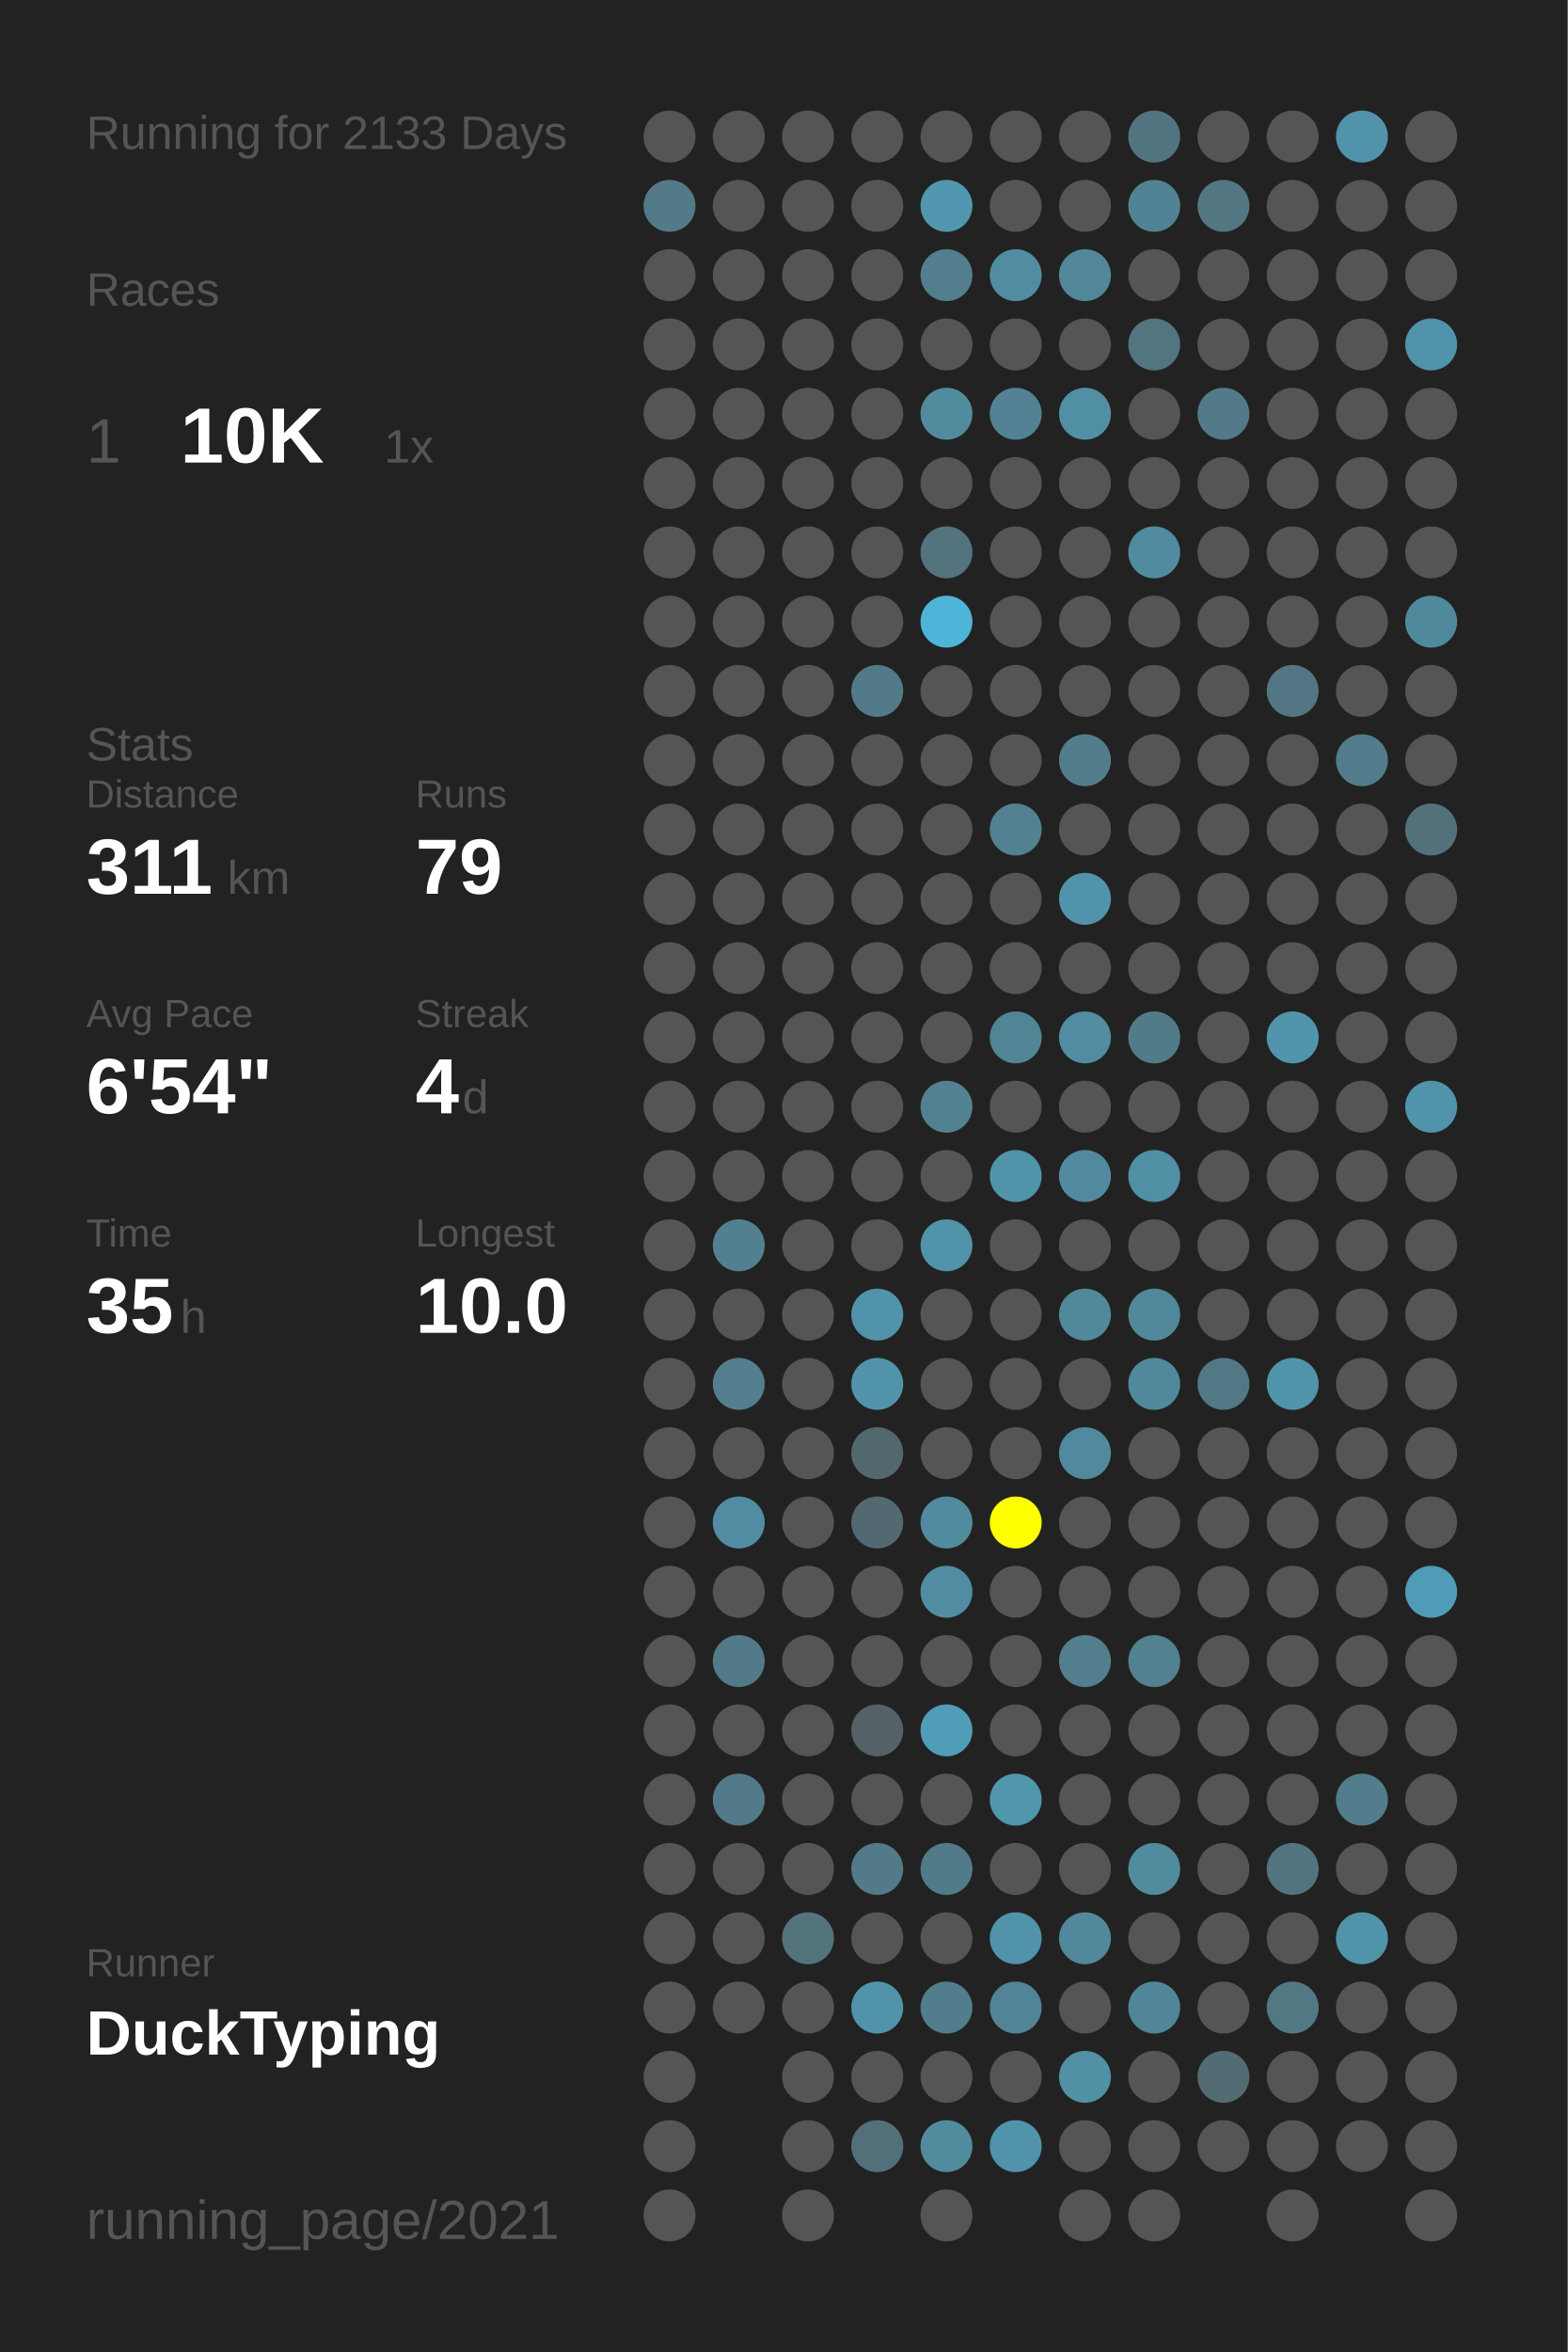
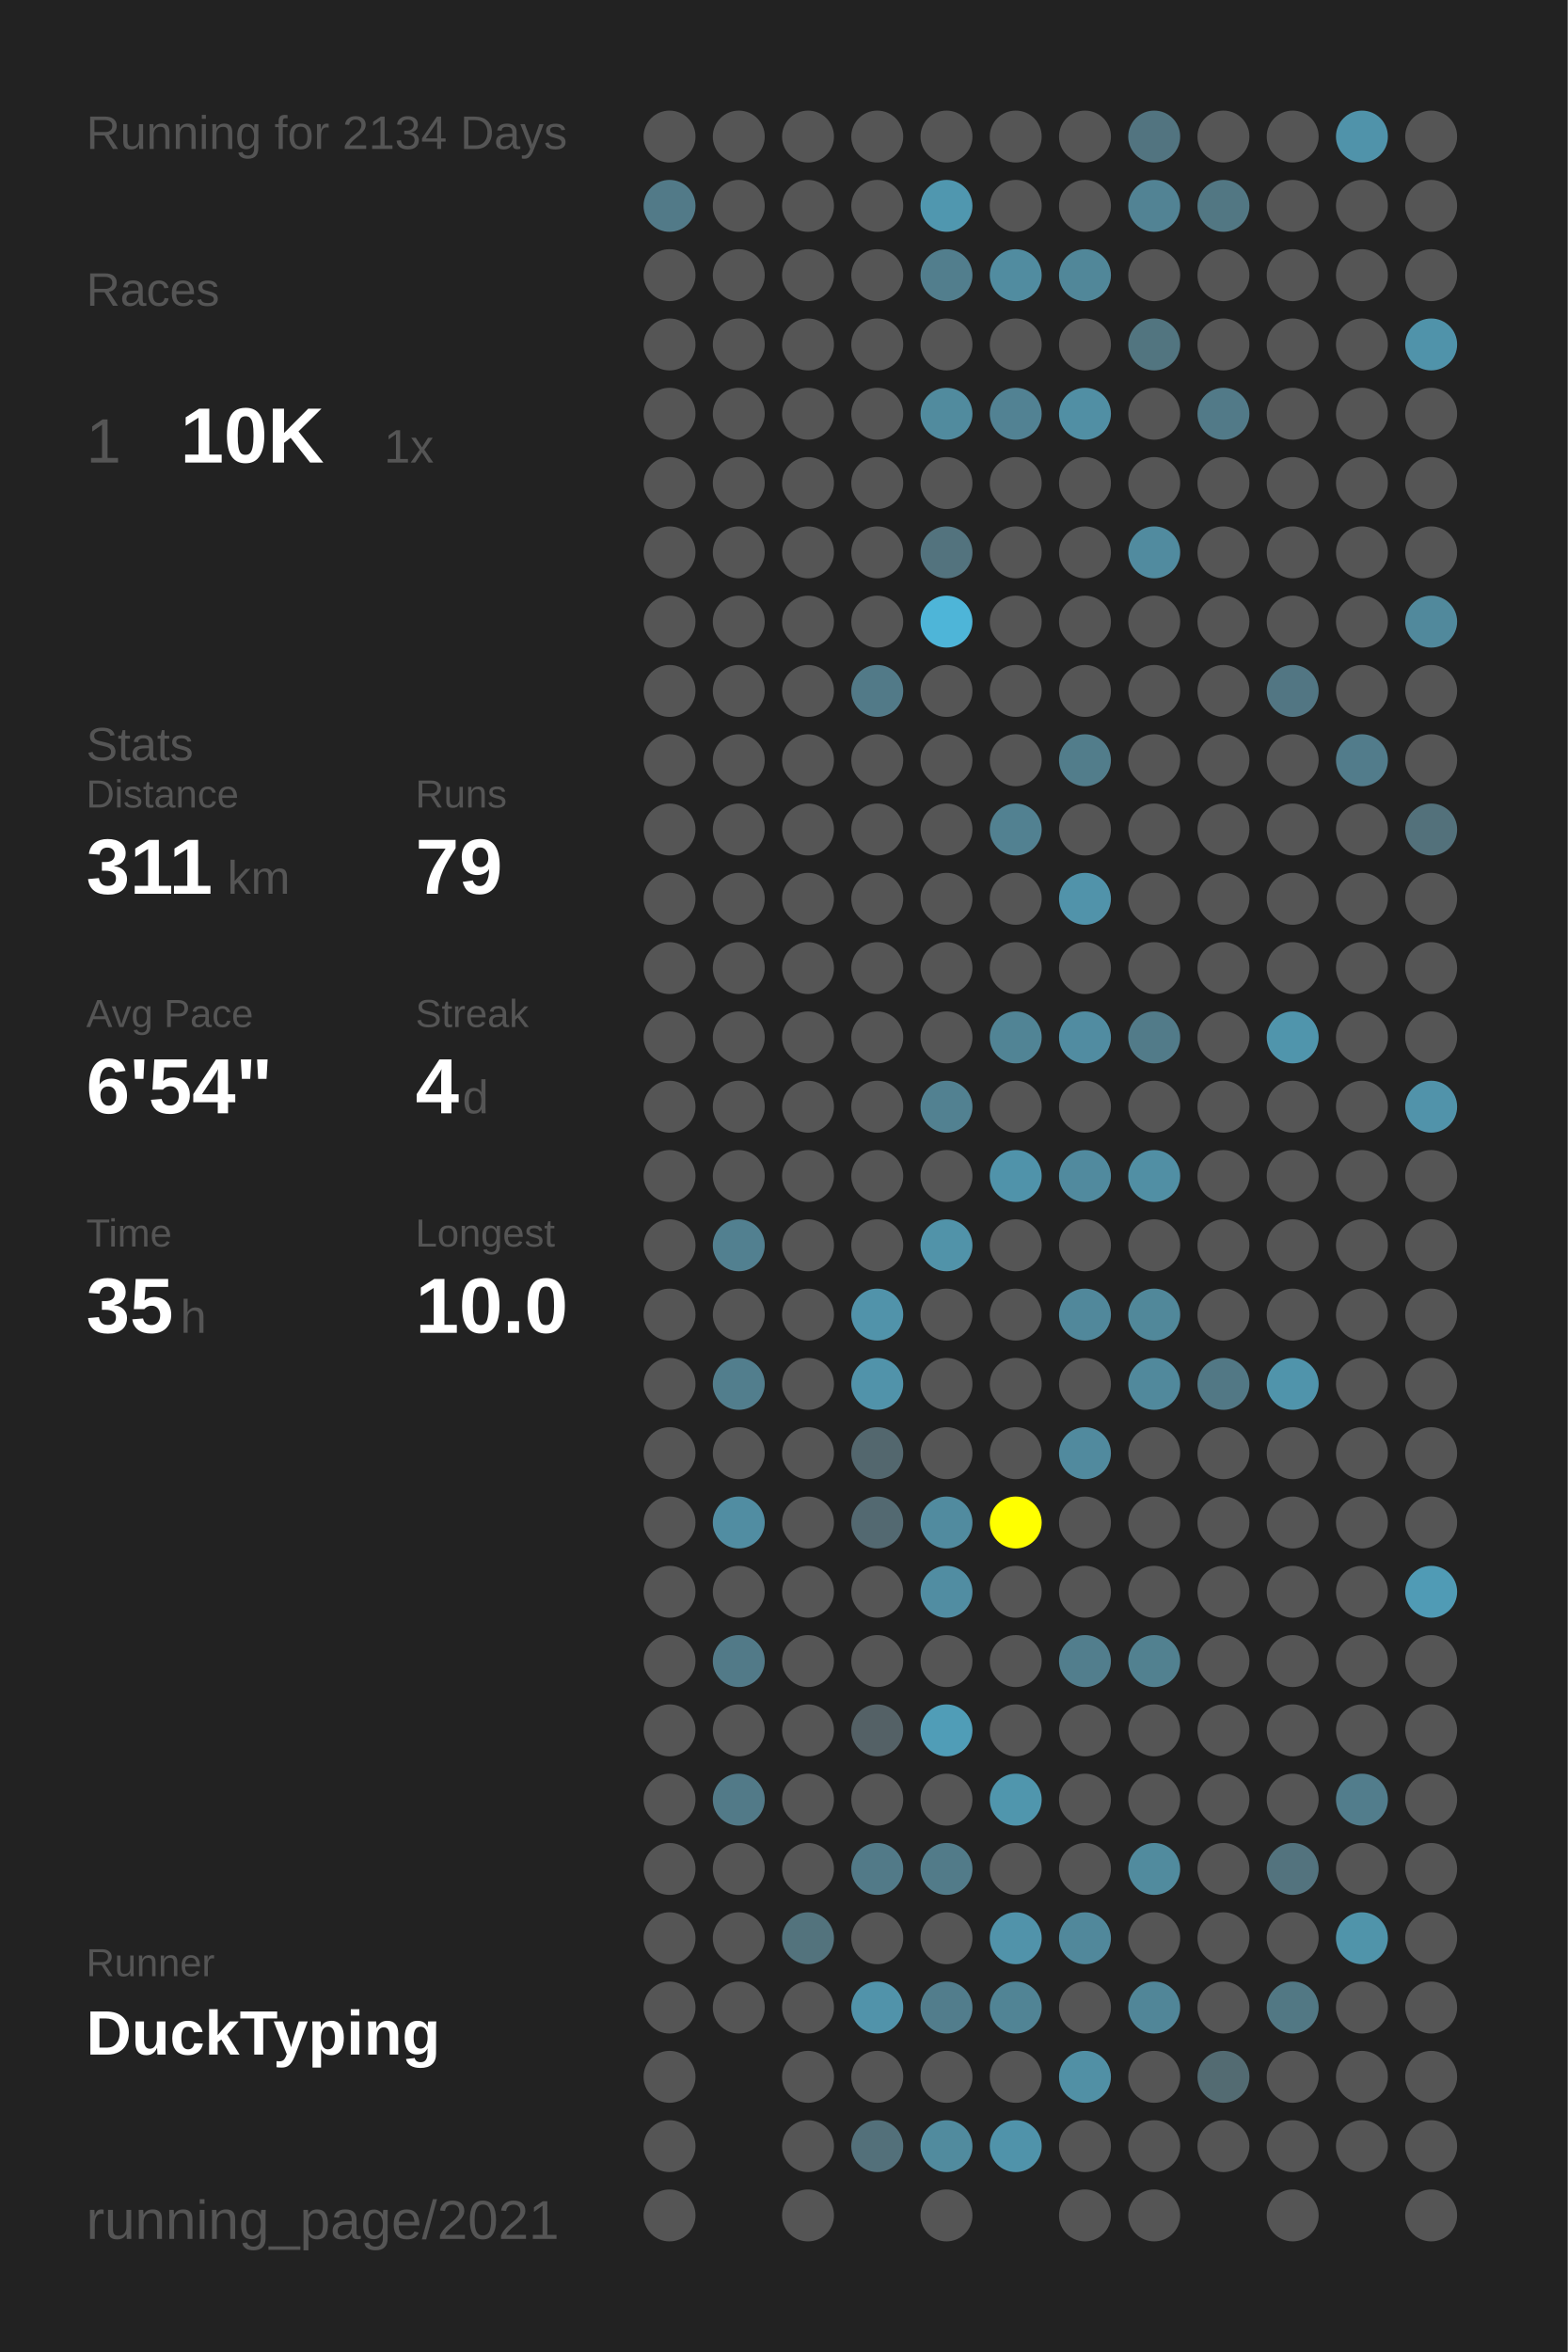
<svg xmlns="http://www.w3.org/2000/svg" baseProfile="full" height="300mm" version="1.1" viewBox="0,0,200,300" width="200mm">
  <defs />
  <rect fill="#222222" height="300" width="200" x="0" y="0" />
-   <text fill="#555555" style="font-size:6px; font-family:Arial;" x="11" y="19">Running for 2133 Days</text>
+   <text fill="#555555" style="font-size:6px; font-family:Arial;" x="11" y="19">Running for 2134 Days</text>
  <text fill="#555555" style="font-size:6px; font-family:Arial;" x="11" y="39">Races</text>
  <text fill="#555555" style="font-size:8px; font-family:Arial;" x="11" y="59">1</text>
  <text fill="#FFFFFF" style="font-size:10px; font-family:Arial; font-weight:bold;" x="23" y="59">10K</text>
  <text fill="#555555" style="font-size:6px; font-family:Arial;" x="49" y="59">1x</text>
  <text fill="#555555" style="font-size:6px; font-family:Arial;" x="11" y="97">Stats</text>
  <text fill="#555555" style="font-size:5px; font-family:Arial;" x="11" y="103">Distance</text>
  <text fill="#FFFFFF" style="font-size:10px; font-family:Arial; font-weight:bold;" x="11" y="114">311</text>
  <text fill="#555555" style="font-size:6px; font-family:Arial;" x="29" y="114">km</text>
  <text fill="#555555" style="font-size:5px; font-family:Arial;" x="53" y="103">Runs</text>
  <text fill="#FFFFFF" style="font-size:10px; font-family:Arial; font-weight:bold;" x="53" y="114">79</text>
  <text fill="#555555" style="font-size:5px; font-family:Arial;" x="11" y="131">Avg Pace</text>
  <text fill="#FFFFFF" style="font-size:10px; font-family:Arial; font-weight:bold;" x="11" y="142">6'54"</text>
  <text fill="#555555" style="font-size:5px; font-family:Arial;" x="53" y="131">Streak</text>
  <text fill="#FFFFFF" style="font-size:10px; font-family:Arial; font-weight:bold;" x="53" y="142">4</text>
  <text fill="#555555" style="font-size:6px; font-family:Arial;" x="59" y="142">d</text>
  <text fill="#555555" style="font-size:5px; font-family:Arial;" x="11" y="159">Time</text>
  <text fill="#FFFFFF" style="font-size:10px; font-family:Arial; font-weight:bold;" x="11" y="170">35</text>
  <text fill="#555555" style="font-size:6px; font-family:Arial;" x="23" y="170">h</text>
  <text fill="#555555" style="font-size:5px; font-family:Arial;" x="53" y="159">Longest</text>
  <text fill="#FFFFFF" style="font-size:10px; font-family:Arial; font-weight:bold;" x="53" y="170">10.0</text>
  <text fill="#555555" style="font-size:5px; font-family:Arial;" x="11" y="252.065">Runner</text>
  <text fill="#FFFFFF" style="font-size:8px; font-family:Arial; font-weight:bold;" x="11" y="262.065">DuckTyping</text>
  <text fill="#555555" style="font-size:7px; font-family:Arial;" x="11" y="285.581">running_page/2021</text>
  <circle cx="85.417" cy="17.419" fill="#555555" r="3.312" />
  <circle cx="85.417" cy="26.258" fill="#527a88" r="3.312" />
  <circle cx="85.417" cy="35.097" fill="#555555" r="3.312" />
  <circle cx="85.417" cy="43.935" fill="#555555" r="3.312" />
  <circle cx="85.417" cy="52.774" fill="#555555" r="3.312" />
  <circle cx="85.417" cy="61.613" fill="#555555" r="3.312" />
  <circle cx="85.417" cy="70.452" fill="#555555" r="3.312" />
  <circle cx="85.417" cy="79.29" fill="#555555" r="3.312" />
  <circle cx="85.417" cy="88.129" fill="#555555" r="3.312" />
  <circle cx="85.417" cy="96.968" fill="#555555" r="3.312" />
  <circle cx="85.417" cy="105.806" fill="#555555" r="3.312" />
  <circle cx="85.417" cy="114.645" fill="#555555" r="3.312" />
  <circle cx="85.417" cy="123.484" fill="#555555" r="3.312" />
  <circle cx="85.417" cy="132.323" fill="#555555" r="3.312" />
  <circle cx="85.417" cy="141.161" fill="#555555" r="3.312" />
  <circle cx="85.417" cy="150" fill="#555555" r="3.312" />
  <circle cx="85.417" cy="158.839" fill="#555555" r="3.312" />
  <circle cx="85.417" cy="167.677" fill="#555555" r="3.312" />
  <circle cx="85.417" cy="176.516" fill="#555555" r="3.312" />
  <circle cx="85.417" cy="185.355" fill="#555555" r="3.312" />
  <circle cx="85.417" cy="194.194" fill="#555555" r="3.312" />
  <circle cx="85.417" cy="203.032" fill="#555555" r="3.312" />
  <circle cx="85.417" cy="211.871" fill="#555555" r="3.312" />
  <circle cx="85.417" cy="220.71" fill="#555555" r="3.312" />
  <circle cx="85.417" cy="229.548" fill="#555555" r="3.312" />
  <circle cx="85.417" cy="238.387" fill="#555555" r="3.312" />
  <circle cx="85.417" cy="247.226" fill="#555555" r="3.312" />
  <circle cx="85.417" cy="256.065" fill="#555555" r="3.312" />
  <circle cx="85.417" cy="264.903" fill="#555555" r="3.312" />
  <circle cx="85.417" cy="273.742" fill="#555555" r="3.312" />
  <circle cx="85.417" cy="282.581" fill="#555555" r="3.312" />
  <circle cx="94.25" cy="17.419" fill="#555555" r="3.312" />
  <circle cx="94.25" cy="26.258" fill="#555555" r="3.312" />
  <circle cx="94.25" cy="35.097" fill="#555555" r="3.312" />
  <circle cx="94.25" cy="43.935" fill="#555555" r="3.312" />
  <circle cx="94.25" cy="52.774" fill="#555555" r="3.312" />
  <circle cx="94.25" cy="61.613" fill="#555555" r="3.312" />
  <circle cx="94.25" cy="70.452" fill="#555555" r="3.312" />
  <circle cx="94.25" cy="79.29" fill="#555555" r="3.312" />
  <circle cx="94.25" cy="88.129" fill="#555555" r="3.312" />
  <circle cx="94.25" cy="96.968" fill="#555555" r="3.312" />
  <circle cx="94.25" cy="105.806" fill="#555555" r="3.312" />
  <circle cx="94.25" cy="114.645" fill="#555555" r="3.312" />
  <circle cx="94.25" cy="123.484" fill="#555555" r="3.312" />
  <circle cx="94.25" cy="132.323" fill="#555555" r="3.312" />
  <circle cx="94.25" cy="141.161" fill="#555555" r="3.312" />
  <circle cx="94.25" cy="150" fill="#555555" r="3.312" />
  <circle cx="94.25" cy="158.839" fill="#528090" r="3.312" />
  <circle cx="94.25" cy="167.677" fill="#555555" r="3.312" />
  <circle cx="94.25" cy="176.516" fill="#527e8d" r="3.312" />
  <circle cx="94.25" cy="185.355" fill="#555555" r="3.312" />
  <circle cx="94.25" cy="194.194" fill="#518da2" r="3.312" />
  <circle cx="94.25" cy="203.032" fill="#555555" r="3.312" />
  <circle cx="94.25" cy="211.871" fill="#527a88" r="3.312" />
  <circle cx="94.25" cy="220.71" fill="#555555" r="3.312" />
  <circle cx="94.25" cy="229.548" fill="#527a88" r="3.312" />
  <circle cx="94.25" cy="238.387" fill="#555555" r="3.312" />
  <circle cx="94.25" cy="247.226" fill="#555555" r="3.312" />
  <circle cx="94.25" cy="256.065" fill="#555555" r="3.312" />
  <circle cx="103.083" cy="17.419" fill="#555555" r="3.312" />
  <circle cx="103.083" cy="26.258" fill="#555555" r="3.312" />
  <circle cx="103.083" cy="35.097" fill="#555555" r="3.312" />
  <circle cx="103.083" cy="43.935" fill="#555555" r="3.312" />
  <circle cx="103.083" cy="52.774" fill="#555555" r="3.312" />
  <circle cx="103.083" cy="61.613" fill="#555555" r="3.312" />
  <circle cx="103.083" cy="70.452" fill="#555555" r="3.312" />
  <circle cx="103.083" cy="79.29" fill="#555555" r="3.312" />
  <circle cx="103.083" cy="88.129" fill="#555555" r="3.312" />
  <circle cx="103.083" cy="96.968" fill="#555555" r="3.312" />
  <circle cx="103.083" cy="105.806" fill="#555555" r="3.312" />
  <circle cx="103.083" cy="114.645" fill="#555555" r="3.312" />
  <circle cx="103.083" cy="123.484" fill="#555555" r="3.312" />
  <circle cx="103.083" cy="132.323" fill="#555555" r="3.312" />
  <circle cx="103.083" cy="141.161" fill="#555555" r="3.312" />
  <circle cx="103.083" cy="150" fill="#555555" r="3.312" />
  <circle cx="103.083" cy="158.839" fill="#555555" r="3.312" />
  <circle cx="103.083" cy="167.677" fill="#555555" r="3.312" />
  <circle cx="103.083" cy="176.516" fill="#555555" r="3.312" />
  <circle cx="103.083" cy="185.355" fill="#555555" r="3.312" />
  <circle cx="103.083" cy="194.194" fill="#555555" r="3.312" />
  <circle cx="103.083" cy="203.032" fill="#555555" r="3.312" />
  <circle cx="103.083" cy="211.871" fill="#555555" r="3.312" />
  <circle cx="103.083" cy="220.71" fill="#555555" r="3.312" />
  <circle cx="103.083" cy="229.548" fill="#555555" r="3.312" />
  <circle cx="103.083" cy="238.387" fill="#555555" r="3.312" />
  <circle cx="103.083" cy="247.226" fill="#53737d" r="3.312" />
  <circle cx="103.083" cy="256.065" fill="#555555" r="3.312" />
  <circle cx="103.083" cy="264.903" fill="#555555" r="3.312" />
  <circle cx="103.083" cy="273.742" fill="#555555" r="3.312" />
  <circle cx="103.083" cy="282.581" fill="#555555" r="3.312" />
  <circle cx="111.917" cy="17.419" fill="#555555" r="3.312" />
  <circle cx="111.917" cy="26.258" fill="#555555" r="3.312" />
  <circle cx="111.917" cy="35.097" fill="#555555" r="3.312" />
  <circle cx="111.917" cy="43.935" fill="#555555" r="3.312" />
  <circle cx="111.917" cy="52.774" fill="#555555" r="3.312" />
  <circle cx="111.917" cy="61.613" fill="#555555" r="3.312" />
  <circle cx="111.917" cy="70.452" fill="#555555" r="3.312" />
  <circle cx="111.917" cy="79.29" fill="#555555" r="3.312" />
  <circle cx="111.917" cy="88.129" fill="#527a88" r="3.312" />
  <circle cx="111.917" cy="96.968" fill="#555555" r="3.312" />
  <circle cx="111.917" cy="105.806" fill="#555555" r="3.312" />
  <circle cx="111.917" cy="114.645" fill="#555555" r="3.312" />
  <circle cx="111.917" cy="123.484" fill="#555555" r="3.312" />
  <circle cx="111.917" cy="132.323" fill="#555555" r="3.312" />
  <circle cx="111.917" cy="141.161" fill="#555555" r="3.312" />
  <circle cx="111.917" cy="150" fill="#555555" r="3.312" />
  <circle cx="111.917" cy="158.839" fill="#555555" r="3.312" />
  <circle cx="111.917" cy="167.677" fill="#5193aa" r="3.312" />
  <circle cx="111.917" cy="176.516" fill="#5193aa" r="3.312" />
  <circle cx="111.917" cy="185.355" fill="#53676e" r="3.312" />
  <circle cx="111.917" cy="194.194" fill="#536971" r="3.312" />
  <circle cx="111.917" cy="203.032" fill="#555555" r="3.312" />
  <circle cx="111.917" cy="211.871" fill="#555555" r="3.312" />
  <circle cx="111.917" cy="220.71" fill="#546166" r="3.312" />
  <circle cx="111.917" cy="229.548" fill="#555555" r="3.312" />
  <circle cx="111.917" cy="238.387" fill="#527a88" r="3.312" />
  <circle cx="111.917" cy="247.226" fill="#555555" r="3.312" />
  <circle cx="111.917" cy="256.065" fill="#5193aa" r="3.312" />
  <circle cx="111.917" cy="264.903" fill="#555555" r="3.312" />
  <circle cx="111.917" cy="273.742" fill="#53707a" r="3.312" />
  <circle cx="120.75" cy="17.419" fill="#555555" r="3.312" />
  <circle cx="120.75" cy="26.258" fill="#5097af" r="3.312" />
  <circle cx="120.75" cy="35.097" fill="#527e8d" r="3.312" />
  <circle cx="120.75" cy="43.935" fill="#555555" r="3.312" />
  <circle cx="120.75" cy="52.774" fill="#518b9e" r="3.312" />
  <circle cx="120.75" cy="61.613" fill="#555555" r="3.312" />
  <circle cx="120.75" cy="70.452" fill="#53737e" r="3.312" />
  <circle cx="120.75" cy="79.29" fill="#4eb5d8" r="3.312" />
  <circle cx="120.75" cy="88.129" fill="#555555" r="3.312" />
  <circle cx="120.75" cy="96.968" fill="#555555" r="3.312" />
  <circle cx="120.75" cy="105.806" fill="#555555" r="3.312" />
  <circle cx="120.75" cy="114.645" fill="#555555" r="3.312" />
  <circle cx="120.75" cy="123.484" fill="#555555" r="3.312" />
  <circle cx="120.75" cy="132.323" fill="#555555" r="3.312" />
  <circle cx="120.75" cy="141.161" fill="#528191" r="3.312" />
  <circle cx="120.75" cy="150" fill="#555555" r="3.312" />
  <circle cx="120.75" cy="158.839" fill="#5193a9" r="3.312" />
  <circle cx="120.75" cy="167.677" fill="#555555" r="3.312" />
  <circle cx="120.75" cy="176.516" fill="#555555" r="3.312" />
  <circle cx="120.75" cy="185.355" fill="#555555" r="3.312" />
  <circle cx="120.75" cy="194.194" fill="#518b9f" r="3.312" />
  <circle cx="120.75" cy="203.032" fill="#518da2" r="3.312" />
  <circle cx="120.75" cy="211.871" fill="#555555" r="3.312" />
  <circle cx="120.75" cy="220.71" fill="#509db7" r="3.312" />
  <circle cx="120.75" cy="229.548" fill="#555555" r="3.312" />
  <circle cx="120.75" cy="238.387" fill="#527b89" r="3.312" />
  <circle cx="120.75" cy="247.226" fill="#555555" r="3.312" />
  <circle cx="120.75" cy="256.065" fill="#527d8c" r="3.312" />
  <circle cx="120.75" cy="264.903" fill="#555555" r="3.312" />
  <circle cx="120.75" cy="273.742" fill="#518b9e" r="3.312" />
  <circle cx="120.75" cy="282.581" fill="#555555" r="3.312" />
  <circle cx="129.583" cy="17.419" fill="#555555" r="3.312" />
  <circle cx="129.583" cy="26.258" fill="#555555" r="3.312" />
  <circle cx="129.583" cy="35.097" fill="#518ca0" r="3.312" />
  <circle cx="129.583" cy="43.935" fill="#555555" r="3.312" />
  <circle cx="129.583" cy="52.774" fill="#528293" r="3.312" />
  <circle cx="129.583" cy="61.613" fill="#555555" r="3.312" />
  <circle cx="129.583" cy="70.452" fill="#555555" r="3.312" />
  <circle cx="129.583" cy="79.29" fill="#555555" r="3.312" />
  <circle cx="129.583" cy="88.129" fill="#555555" r="3.312" />
  <circle cx="129.583" cy="96.968" fill="#555555" r="3.312" />
  <circle cx="129.583" cy="105.806" fill="#528191" r="3.312" />
  <circle cx="129.583" cy="114.645" fill="#555555" r="3.312" />
  <circle cx="129.583" cy="123.484" fill="#555555" r="3.312" />
  <circle cx="129.583" cy="132.323" fill="#518495" r="3.312" />
  <circle cx="129.583" cy="141.161" fill="#555555" r="3.312" />
  <circle cx="129.583" cy="150" fill="#5093aa" r="3.312" />
  <circle cx="129.583" cy="158.839" fill="#555555" r="3.312" />
  <circle cx="129.583" cy="167.677" fill="#555555" r="3.312" />
  <circle cx="129.583" cy="176.516" fill="#555555" r="3.312" />
  <circle cx="129.583" cy="185.355" fill="#555555" r="3.312" />
  <circle cx="129.583" cy="194.194" fill="#FFFF00" r="3.312" />
  <circle cx="129.583" cy="203.032" fill="#555555" r="3.312" />
  <circle cx="129.583" cy="211.871" fill="#555555" r="3.312" />
  <circle cx="129.583" cy="220.71" fill="#555555" r="3.312" />
  <circle cx="129.583" cy="229.548" fill="#5096ad" r="3.312" />
  <circle cx="129.583" cy="238.387" fill="#555555" r="3.312" />
  <circle cx="129.583" cy="247.226" fill="#5193aa" r="3.312" />
  <circle cx="129.583" cy="256.065" fill="#518495" r="3.312" />
  <circle cx="129.583" cy="264.903" fill="#555555" r="3.312" />
  <circle cx="129.583" cy="273.742" fill="#5093aa" r="3.312" />
  <circle cx="138.417" cy="17.419" fill="#555555" r="3.312" />
  <circle cx="138.417" cy="26.258" fill="#555555" r="3.312" />
  <circle cx="138.417" cy="35.097" fill="#518799" r="3.312" />
  <circle cx="138.417" cy="43.935" fill="#555555" r="3.312" />
  <circle cx="138.417" cy="52.774" fill="#518fa4" r="3.312" />
  <circle cx="138.417" cy="61.613" fill="#555555" r="3.312" />
  <circle cx="138.417" cy="70.452" fill="#555555" r="3.312" />
  <circle cx="138.417" cy="79.29" fill="#555555" r="3.312" />
  <circle cx="138.417" cy="88.129" fill="#555555" r="3.312" />
  <circle cx="138.417" cy="96.968" fill="#527d8b" r="3.312" />
  <circle cx="138.417" cy="105.806" fill="#555555" r="3.312" />
  <circle cx="138.417" cy="114.645" fill="#5193aa" r="3.312" />
  <circle cx="138.417" cy="123.484" fill="#555555" r="3.312" />
  <circle cx="138.417" cy="132.323" fill="#518ca1" r="3.312" />
  <circle cx="138.417" cy="141.161" fill="#555555" r="3.312" />
  <circle cx="138.417" cy="150" fill="#518a9e" r="3.312" />
  <circle cx="138.417" cy="158.839" fill="#555555" r="3.312" />
  <circle cx="138.417" cy="167.677" fill="#51889b" r="3.312" />
  <circle cx="138.417" cy="176.516" fill="#555555" r="3.312" />
  <circle cx="138.417" cy="185.355" fill="#518a9e" r="3.312" />
  <circle cx="138.417" cy="194.194" fill="#555555" r="3.312" />
  <circle cx="138.417" cy="203.032" fill="#555555" r="3.312" />
  <circle cx="138.417" cy="211.871" fill="#527e8d" r="3.312" />
  <circle cx="138.417" cy="220.71" fill="#555555" r="3.312" />
  <circle cx="138.417" cy="229.548" fill="#555555" r="3.312" />
  <circle cx="138.417" cy="238.387" fill="#555555" r="3.312" />
  <circle cx="138.417" cy="247.226" fill="#51889b" r="3.312" />
  <circle cx="138.417" cy="256.065" fill="#555555" r="3.312" />
  <circle cx="138.417" cy="264.903" fill="#5190a5" r="3.312" />
  <circle cx="138.417" cy="273.742" fill="#555555" r="3.312" />
  <circle cx="138.417" cy="282.581" fill="#555555" r="3.312" />
  <circle cx="147.25" cy="17.419" fill="#527480" r="3.312" />
  <circle cx="147.25" cy="26.258" fill="#528394" r="3.312" />
  <circle cx="147.25" cy="35.097" fill="#555555" r="3.312" />
  <circle cx="147.25" cy="43.935" fill="#527580" r="3.312" />
  <circle cx="147.25" cy="52.774" fill="#555555" r="3.312" />
  <circle cx="147.25" cy="61.613" fill="#555555" r="3.312" />
  <circle cx="147.25" cy="70.452" fill="#518b9f" r="3.312" />
  <circle cx="147.25" cy="79.29" fill="#555555" r="3.312" />
  <circle cx="147.25" cy="88.129" fill="#555555" r="3.312" />
  <circle cx="147.25" cy="96.968" fill="#555555" r="3.312" />
  <circle cx="147.25" cy="105.806" fill="#555555" r="3.312" />
  <circle cx="147.25" cy="114.645" fill="#555555" r="3.312" />
  <circle cx="147.25" cy="123.484" fill="#555555" r="3.312" />
  <circle cx="147.25" cy="132.323" fill="#527b89" r="3.312" />
  <circle cx="147.25" cy="141.161" fill="#555555" r="3.312" />
  <circle cx="147.25" cy="150" fill="#518fa4" r="3.312" />
  <circle cx="147.25" cy="158.839" fill="#555555" r="3.312" />
  <circle cx="147.25" cy="167.677" fill="#51889a" r="3.312" />
  <circle cx="147.25" cy="176.516" fill="#51899c" r="3.312" />
  <circle cx="147.25" cy="185.355" fill="#555555" r="3.312" />
  <circle cx="147.25" cy="194.194" fill="#555555" r="3.312" />
  <circle cx="147.25" cy="203.032" fill="#555555" r="3.312" />
  <circle cx="147.25" cy="211.871" fill="#528190" r="3.312" />
  <circle cx="147.25" cy="220.71" fill="#555555" r="3.312" />
  <circle cx="147.25" cy="229.548" fill="#555555" r="3.312" />
  <circle cx="147.25" cy="238.387" fill="#518b9e" r="3.312" />
  <circle cx="147.25" cy="247.226" fill="#555555" r="3.312" />
  <circle cx="147.25" cy="256.065" fill="#518698" r="3.312" />
  <circle cx="147.25" cy="264.903" fill="#555555" r="3.312" />
  <circle cx="147.25" cy="273.742" fill="#555555" r="3.312" />
  <circle cx="147.25" cy="282.581" fill="#555555" r="3.312" />
  <circle cx="156.083" cy="17.419" fill="#555555" r="3.312" />
  <circle cx="156.083" cy="26.258" fill="#527783" r="3.312" />
  <circle cx="156.083" cy="35.097" fill="#555555" r="3.312" />
  <circle cx="156.083" cy="43.935" fill="#555555" r="3.312" />
  <circle cx="156.083" cy="52.774" fill="#527a88" r="3.312" />
  <circle cx="156.083" cy="61.613" fill="#555555" r="3.312" />
  <circle cx="156.083" cy="70.452" fill="#555555" r="3.312" />
  <circle cx="156.083" cy="79.29" fill="#555555" r="3.312" />
  <circle cx="156.083" cy="88.129" fill="#555555" r="3.312" />
  <circle cx="156.083" cy="96.968" fill="#555555" r="3.312" />
  <circle cx="156.083" cy="105.806" fill="#555555" r="3.312" />
  <circle cx="156.083" cy="114.645" fill="#555555" r="3.312" />
  <circle cx="156.083" cy="123.484" fill="#555555" r="3.312" />
  <circle cx="156.083" cy="132.323" fill="#555555" r="3.312" />
  <circle cx="156.083" cy="141.161" fill="#555555" r="3.312" />
  <circle cx="156.083" cy="150" fill="#555555" r="3.312" />
  <circle cx="156.083" cy="158.839" fill="#555555" r="3.312" />
  <circle cx="156.083" cy="167.677" fill="#555555" r="3.312" />
  <circle cx="156.083" cy="176.516" fill="#527885" r="3.312" />
  <circle cx="156.083" cy="185.355" fill="#555555" r="3.312" />
  <circle cx="156.083" cy="194.194" fill="#555555" r="3.312" />
  <circle cx="156.083" cy="203.032" fill="#555555" r="3.312" />
  <circle cx="156.083" cy="211.871" fill="#555555" r="3.312" />
  <circle cx="156.083" cy="220.71" fill="#555555" r="3.312" />
  <circle cx="156.083" cy="229.548" fill="#555555" r="3.312" />
  <circle cx="156.083" cy="238.387" fill="#555555" r="3.312" />
  <circle cx="156.083" cy="247.226" fill="#555555" r="3.312" />
  <circle cx="156.083" cy="256.065" fill="#555555" r="3.312" />
  <circle cx="156.083" cy="264.903" fill="#536b72" r="3.312" />
  <circle cx="156.083" cy="273.742" fill="#555555" r="3.312" />
  <circle cx="164.917" cy="17.419" fill="#555555" r="3.312" />
  <circle cx="164.917" cy="26.258" fill="#555555" r="3.312" />
  <circle cx="164.917" cy="35.097" fill="#555555" r="3.312" />
  <circle cx="164.917" cy="43.935" fill="#555555" r="3.312" />
  <circle cx="164.917" cy="52.774" fill="#555555" r="3.312" />
  <circle cx="164.917" cy="61.613" fill="#555555" r="3.312" />
  <circle cx="164.917" cy="70.452" fill="#555555" r="3.312" />
  <circle cx="164.917" cy="79.29" fill="#555555" r="3.312" />
  <circle cx="164.917" cy="88.129" fill="#527683" r="3.312" />
  <circle cx="164.917" cy="96.968" fill="#555555" r="3.312" />
  <circle cx="164.917" cy="105.806" fill="#555555" r="3.312" />
  <circle cx="164.917" cy="114.645" fill="#555555" r="3.312" />
  <circle cx="164.917" cy="123.484" fill="#555555" r="3.312" />
  <circle cx="164.917" cy="132.323" fill="#5095ac" r="3.312" />
  <circle cx="164.917" cy="141.161" fill="#555555" r="3.312" />
  <circle cx="164.917" cy="150" fill="#555555" r="3.312" />
  <circle cx="164.917" cy="158.839" fill="#555555" r="3.312" />
  <circle cx="164.917" cy="167.677" fill="#555555" r="3.312" />
  <circle cx="164.917" cy="176.516" fill="#5094ab" r="3.312" />
  <circle cx="164.917" cy="185.355" fill="#555555" r="3.312" />
  <circle cx="164.917" cy="194.194" fill="#555555" r="3.312" />
  <circle cx="164.917" cy="203.032" fill="#555555" r="3.312" />
  <circle cx="164.917" cy="211.871" fill="#555555" r="3.312" />
  <circle cx="164.917" cy="220.71" fill="#555555" r="3.312" />
  <circle cx="164.917" cy="229.548" fill="#555555" r="3.312" />
  <circle cx="164.917" cy="238.387" fill="#53737e" r="3.312" />
  <circle cx="164.917" cy="247.226" fill="#555555" r="3.312" />
  <circle cx="164.917" cy="256.065" fill="#527884" r="3.312" />
  <circle cx="164.917" cy="264.903" fill="#555555" r="3.312" />
  <circle cx="164.917" cy="273.742" fill="#555555" r="3.312" />
  <circle cx="164.917" cy="282.581" fill="#555555" r="3.312" />
  <circle cx="173.75" cy="17.419" fill="#5093aa" r="3.312" />
  <circle cx="173.75" cy="26.258" fill="#555555" r="3.312" />
  <circle cx="173.75" cy="35.097" fill="#555555" r="3.312" />
  <circle cx="173.75" cy="43.935" fill="#555555" r="3.312" />
  <circle cx="173.75" cy="52.774" fill="#555555" r="3.312" />
  <circle cx="173.75" cy="61.613" fill="#555555" r="3.312" />
  <circle cx="173.75" cy="70.452" fill="#555555" r="3.312" />
  <circle cx="173.75" cy="79.29" fill="#555555" r="3.312" />
  <circle cx="173.75" cy="88.129" fill="#555555" r="3.312" />
  <circle cx="173.75" cy="96.968" fill="#527c8b" r="3.312" />
  <circle cx="173.75" cy="105.806" fill="#555555" r="3.312" />
  <circle cx="173.75" cy="114.645" fill="#555555" r="3.312" />
  <circle cx="173.75" cy="123.484" fill="#555555" r="3.312" />
  <circle cx="173.75" cy="132.323" fill="#555555" r="3.312" />
  <circle cx="173.75" cy="141.161" fill="#555555" r="3.312" />
  <circle cx="173.75" cy="150" fill="#555555" r="3.312" />
  <circle cx="173.75" cy="158.839" fill="#555555" r="3.312" />
  <circle cx="173.75" cy="167.677" fill="#555555" r="3.312" />
  <circle cx="173.75" cy="176.516" fill="#555555" r="3.312" />
  <circle cx="173.75" cy="185.355" fill="#555555" r="3.312" />
  <circle cx="173.75" cy="194.194" fill="#555555" r="3.312" />
  <circle cx="173.75" cy="203.032" fill="#555555" r="3.312" />
  <circle cx="173.75" cy="211.871" fill="#555555" r="3.312" />
  <circle cx="173.75" cy="220.71" fill="#555555" r="3.312" />
  <circle cx="173.75" cy="229.548" fill="#527d8c" r="3.312" />
  <circle cx="173.75" cy="238.387" fill="#555555" r="3.312" />
  <circle cx="173.75" cy="247.226" fill="#5094aa" r="3.312" />
  <circle cx="173.75" cy="256.065" fill="#555555" r="3.312" />
  <circle cx="173.75" cy="264.903" fill="#555555" r="3.312" />
  <circle cx="173.75" cy="273.742" fill="#555555" r="3.312" />
  <circle cx="182.583" cy="17.419" fill="#555555" r="3.312" />
  <circle cx="182.583" cy="26.258" fill="#555555" r="3.312" />
  <circle cx="182.583" cy="35.097" fill="#555555" r="3.312" />
  <circle cx="182.583" cy="43.935" fill="#5093aa" r="3.312" />
  <circle cx="182.583" cy="52.774" fill="#555555" r="3.312" />
  <circle cx="182.583" cy="61.613" fill="#555555" r="3.312" />
  <circle cx="182.583" cy="70.452" fill="#555555" r="3.312" />
  <circle cx="182.583" cy="79.29" fill="#51899c" r="3.312" />
  <circle cx="182.583" cy="88.129" fill="#555555" r="3.312" />
  <circle cx="182.583" cy="96.968" fill="#555555" r="3.312" />
  <circle cx="182.583" cy="105.806" fill="#53717b" r="3.312" />
  <circle cx="182.583" cy="114.645" fill="#555555" r="3.312" />
  <circle cx="182.583" cy="123.484" fill="#555555" r="3.312" />
  <circle cx="182.583" cy="132.323" fill="#555555" r="3.312" />
  <circle cx="182.583" cy="141.161" fill="#5193aa" r="3.312" />
  <circle cx="182.583" cy="150" fill="#555555" r="3.312" />
  <circle cx="182.583" cy="158.839" fill="#555555" r="3.312" />
  <circle cx="182.583" cy="167.677" fill="#555555" r="3.312" />
  <circle cx="182.583" cy="176.516" fill="#555555" r="3.312" />
  <circle cx="182.583" cy="185.355" fill="#555555" r="3.312" />
  <circle cx="182.583" cy="194.194" fill="#555555" r="3.312" />
  <circle cx="182.583" cy="203.032" fill="#509bb5" r="3.312" />
  <circle cx="182.583" cy="211.871" fill="#555555" r="3.312" />
  <circle cx="182.583" cy="220.71" fill="#555555" r="3.312" />
  <circle cx="182.583" cy="229.548" fill="#555555" r="3.312" />
  <circle cx="182.583" cy="238.387" fill="#555555" r="3.312" />
  <circle cx="182.583" cy="247.226" fill="#555555" r="3.312" />
  <circle cx="182.583" cy="256.065" fill="#555555" r="3.312" />
  <circle cx="182.583" cy="264.903" fill="#555555" r="3.312" />
  <circle cx="182.583" cy="273.742" fill="#555555" r="3.312" />
  <circle cx="182.583" cy="282.581" fill="#555555" r="3.312" />
</svg>
